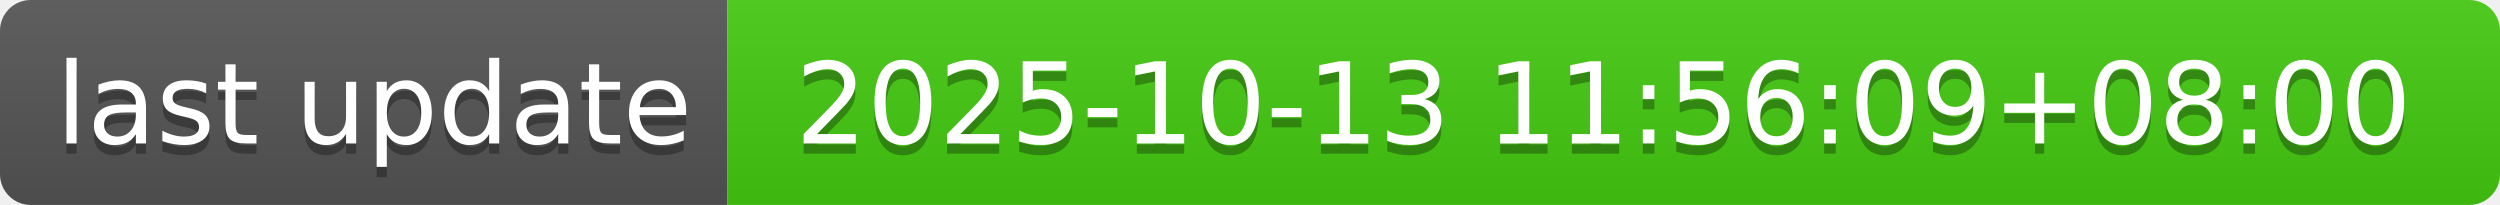
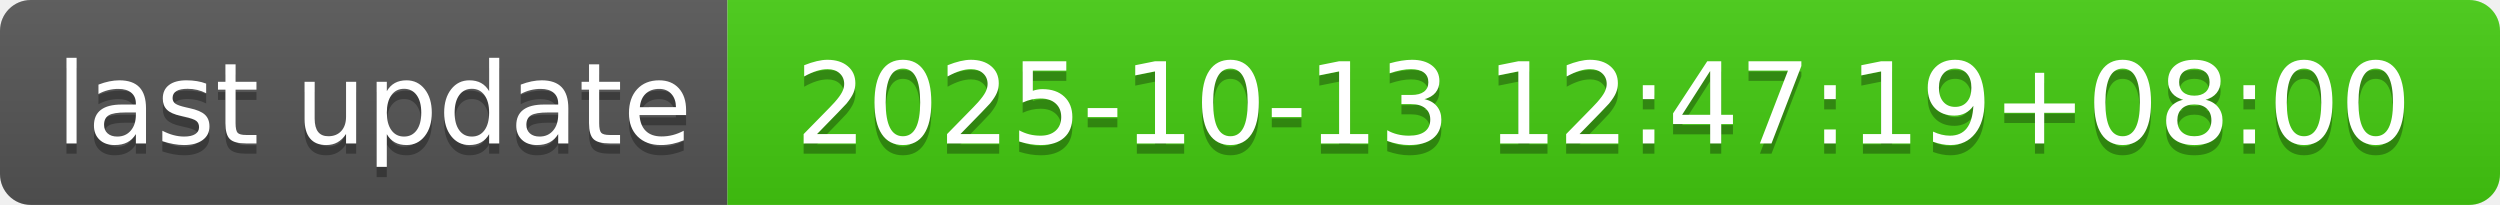
- <svg xmlns="http://www.w3.org/2000/svg" width="244" height="20" role="img" aria-label="last update: 2025-10-13 11:56:09+08:00">
+ <svg xmlns="http://www.w3.org/2000/svg" width="244" height="20" role="img" aria-label="last update: 2025-10-13 12:47:19+08:00">
  <linearGradient id="s" x2="0" y2="100%">
    <stop offset="0" stop-color="#bbb" stop-opacity=".1" />
    <stop offset="1" stop-opacity=".1" />
  </linearGradient>
  <clipPath id="r">
    <rect width="244" height="20" rx="3" fill="#fff" />
  </clipPath>
  <g clip-path="url(#r)">
    <rect width="71" height="20" fill="#555" />
    <rect x="71" width="173" height="20" fill="#4c1" />
    <rect width="244" height="20" fill="url(#s)" />
  </g>
  <g fill="#fff" text-anchor="middle" font-family="Verdana,Geneva,DejaVu Sans,sans-serif" text-rendering="geometricPrecision" font-size="110">
    <text aria-hidden="true" x="365" y="150" fill="#010101" fill-opacity=".3" transform="scale(.1)" textLength="610">last update</text>
    <text x="365" y="140" transform="scale(.1)" fill="#fff" textLength="610">last update</text>
-     <text aria-hidden="true" x="1565" y="150" fill="#010101" fill-opacity=".3" transform="scale(.1)" textLength="1630">2025-10-13 11:56:09+08:00</text>
-     <text x="1565" y="140" transform="scale(.1)" fill="#fff" textLength="1630">2025-10-13 11:56:09+08:00</text>
+     <text aria-hidden="true" x="1565" y="150" fill="#010101" fill-opacity=".3" transform="scale(.1)" textLength="1630">2025-10-13 12:47:19+08:00</text>
+     <text x="1565" y="140" transform="scale(.1)" fill="#fff" textLength="1630">2025-10-13 12:47:19+08:00</text>
  </g>
</svg>
